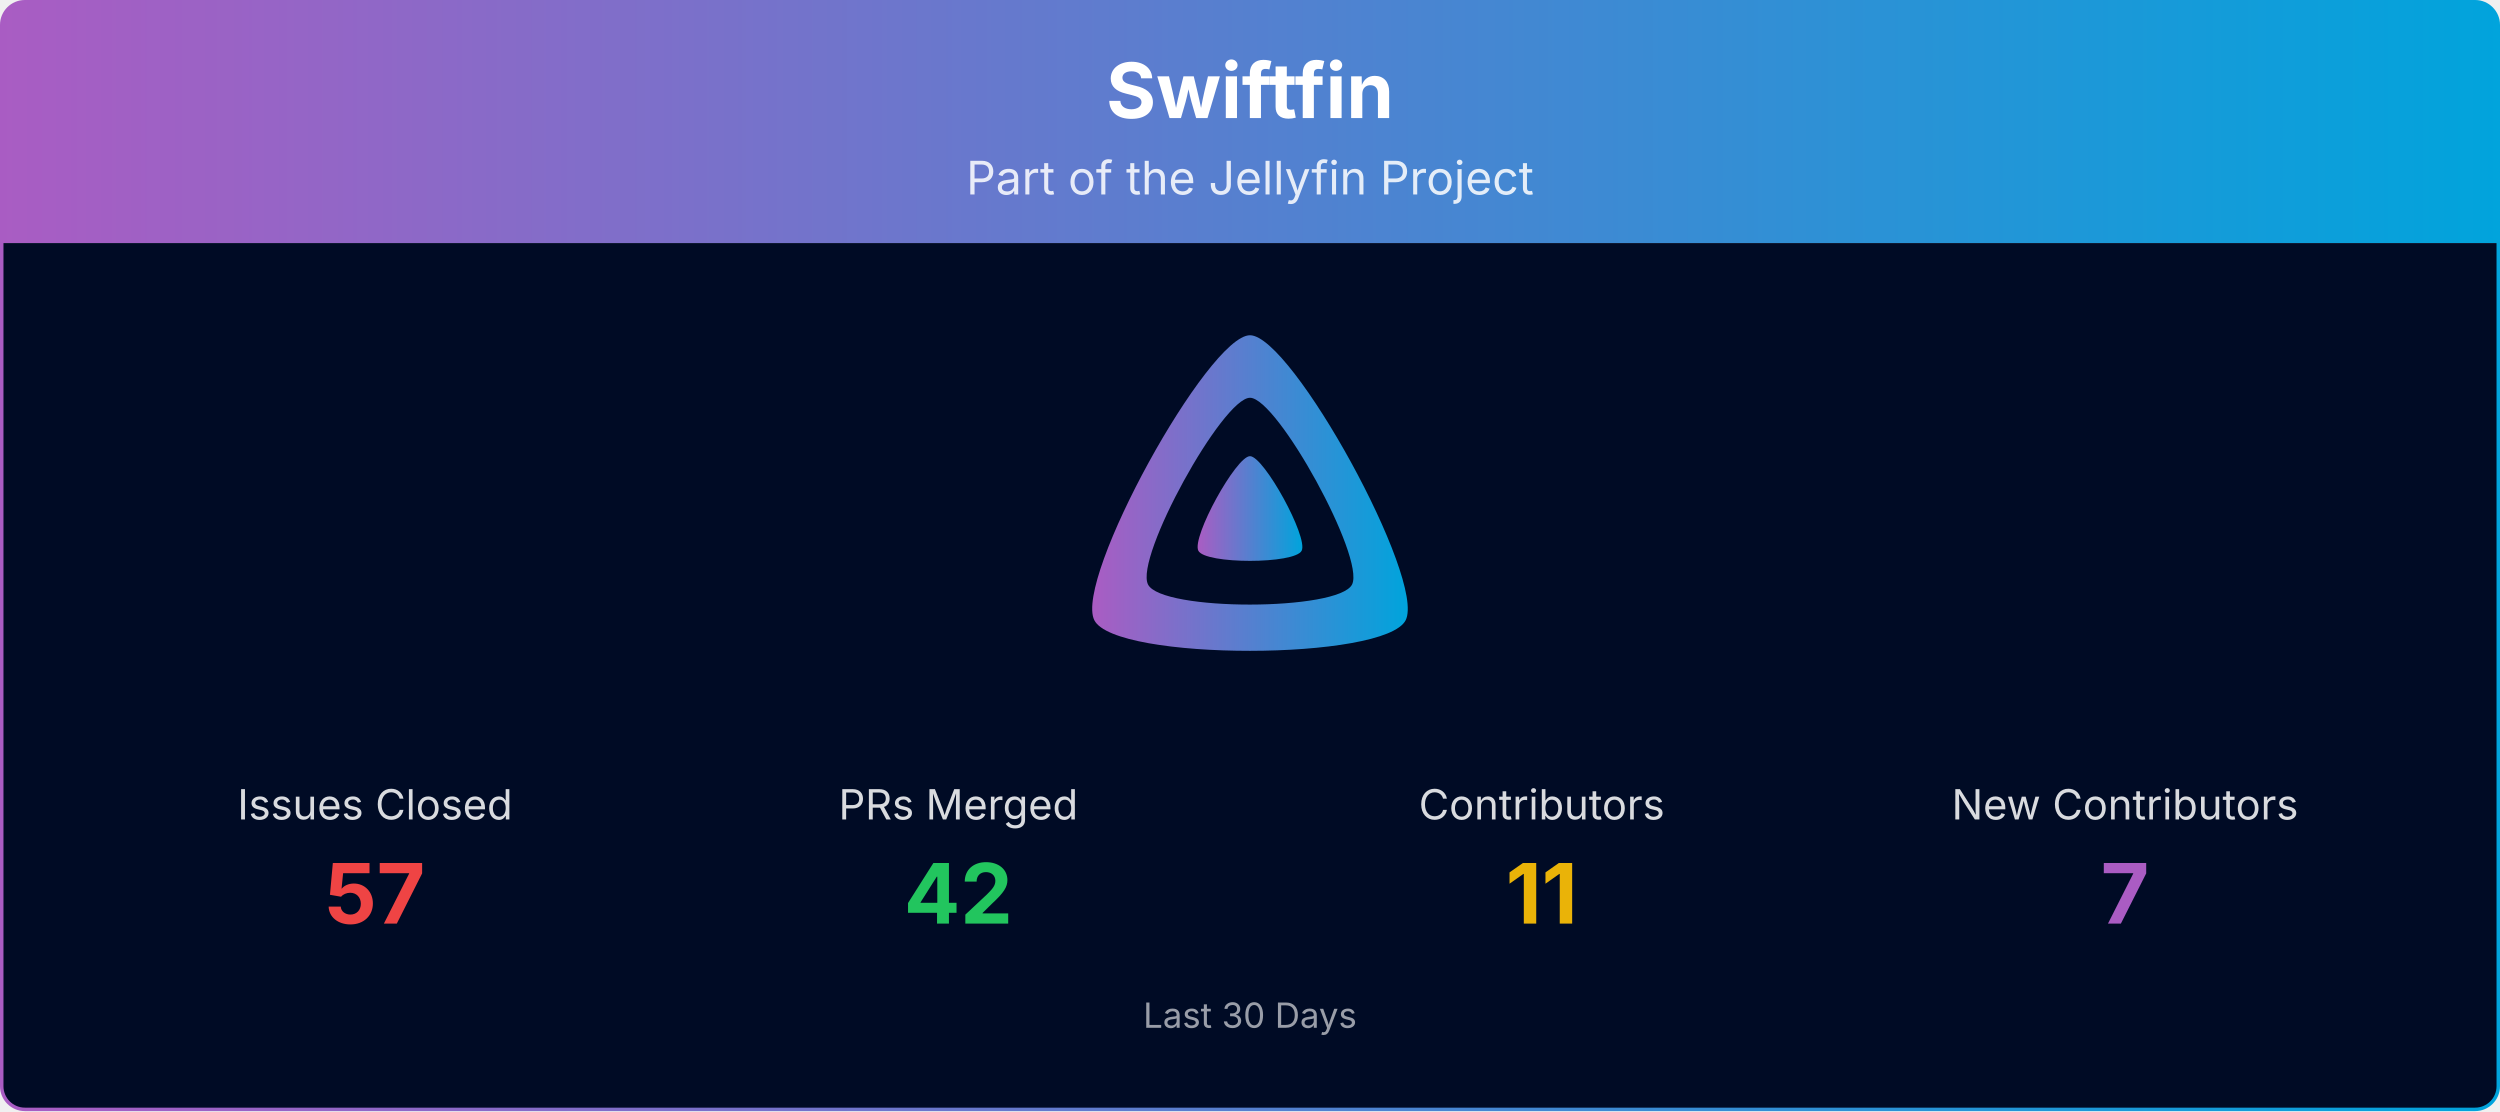
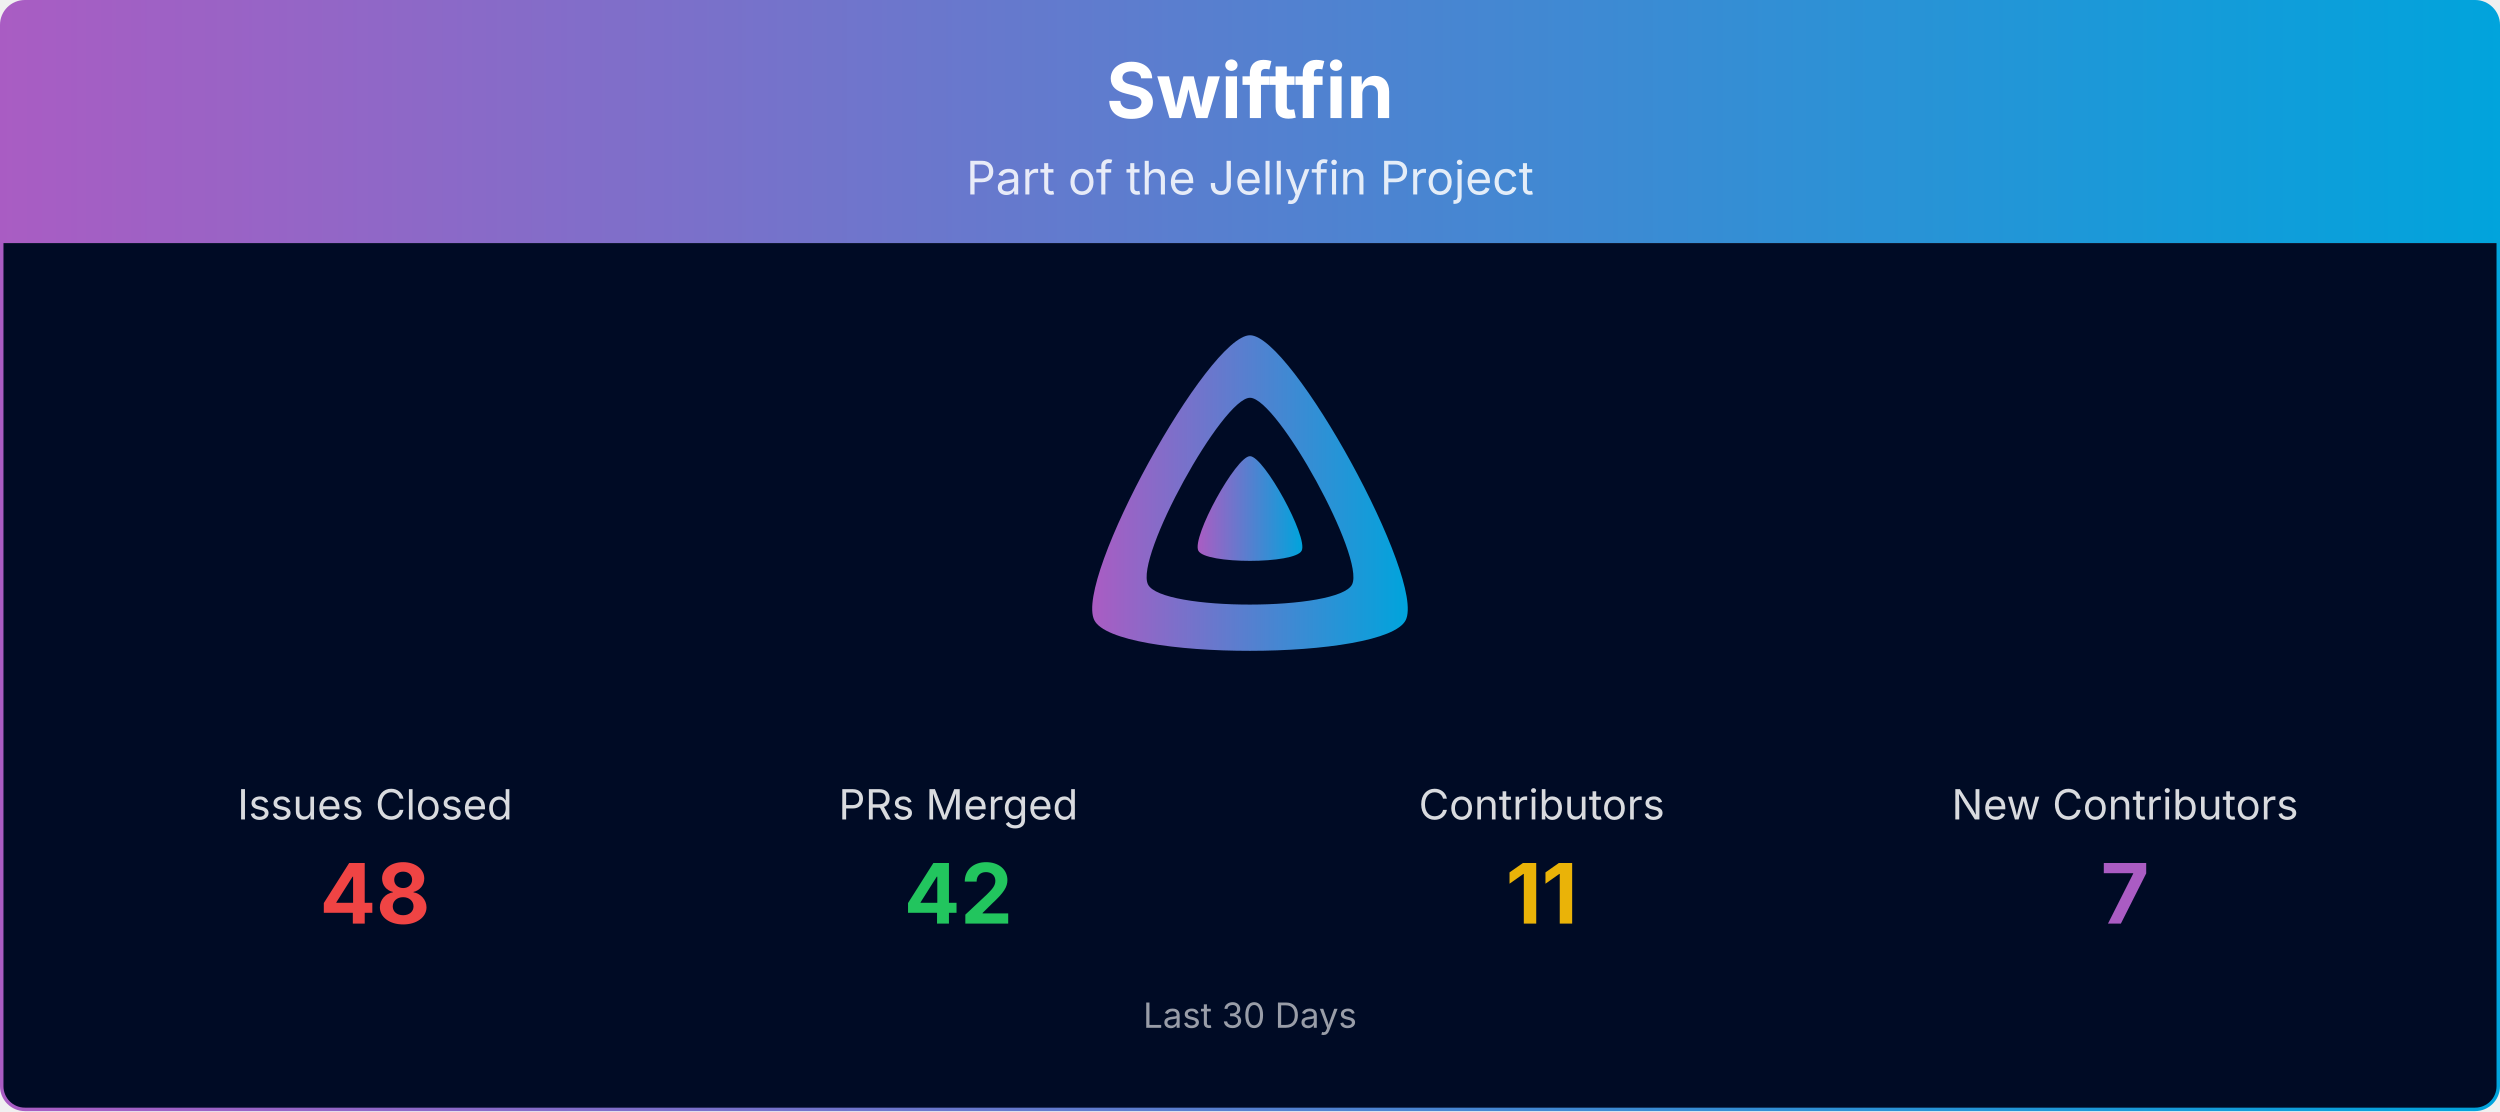
<svg xmlns="http://www.w3.org/2000/svg" viewBox="0 0 1080 480" width="100%" role="img" aria-label="Swiftfin">
  <defs>
    <linearGradient id="banner-swiftfin-grad" x1="0" y1="0" x2="1" y2="0">
      <stop offset="0%" stop-color="#AA5CC3" />
      <stop offset="100%" stop-color="#00A4DC" />
    </linearGradient>
    <clipPath id="banner-swiftfin-grad-clip">
      <rect x="0.75" y="0.75" width="1078.5" height="478.5" rx="10" ry="10" />
    </clipPath>
  </defs>
  <g clip-path="url(#banner-swiftfin-grad-clip)">
    <path d="M0.75,10.75 A10.0,10.0 0 0 1 10.75,0.75 L1069.25,0.75 A10.0,10.0 0 0 1 1079.25,10.75 L1079.25,105.00 L0.75,105.00 Z" fill="url(#banner-swiftfin-grad)" />
    <text x="540.0" y="51" text-anchor="middle" font-size="33" font-weight="700" font-family="Plus Jakarta Sans, system-ui, -apple-system, Segoe UI, sans-serif" fill="#ffffff">Swiftfin</text>
    <text x="540.0" y="84" text-anchor="middle" font-size="20" font-family="Plus Jakarta Sans, system-ui, -apple-system, Segoe UI, sans-serif" fill="#ffffff" opacity="0.85">Part of the Jellyfin Project</text>
    <rect x="0.75" y="105" width="1078.5" height="374.25" fill="#000b25" />
    <g transform="translate(465.00,138.00) scale(0.29297)">
      <path fill="url(#banner-swiftfin-grad)" fill-rule="evenodd" d="M256,23.3c-61.6,0-259.8,359.4-229.6,420.1s429.3,60,459.2,0S317.6,23.3,256,23.3zM406.5,390.8c-19.6,39.3-281.1,39.8-300.9,0s110.1-275.3,150.4-275.3S426.1,351.4,406.5,390.8z" />
      <path fill="url(#banner-swiftfin-grad)" d="M256,201.6c-20.4,0-86.2,119.3-76.2,139.4s142.5,19.9,152.4,0S276.5,201.6,256,201.6z" />
    </g>
    <text x="162.0" y="354.0" text-anchor="middle" font-size="18" font-family="Plus Jakarta Sans, system-ui, -apple-system, Segoe UI, sans-serif" fill="#ffffff" opacity="0.85">Issues Closed</text>
-     <text x="162.0" y="399.0" text-anchor="middle" font-size="36" font-weight="700" font-family="Plus Jakarta Sans, system-ui, -apple-system, Segoe UI, sans-serif" fill="#ef4444">57</text>
+     <text x="162.0" y="399.0" text-anchor="middle" font-size="36" font-weight="700" font-family="Plus Jakarta Sans, system-ui, -apple-system, Segoe UI, sans-serif" fill="#ef4444">48</text>
    <text x="414.0" y="354.0" text-anchor="middle" font-size="18" font-family="Plus Jakarta Sans, system-ui, -apple-system, Segoe UI, sans-serif" fill="#ffffff" opacity="0.85">PRs Merged</text>
    <text x="414.0" y="399.0" text-anchor="middle" font-size="36" font-weight="700" font-family="Plus Jakarta Sans, system-ui, -apple-system, Segoe UI, sans-serif" fill="#22c55e">42</text>
    <text x="666.0" y="354.0" text-anchor="middle" font-size="18" font-family="Plus Jakarta Sans, system-ui, -apple-system, Segoe UI, sans-serif" fill="#ffffff" opacity="0.85">Contributors</text>
    <text x="666.0" y="399.0" text-anchor="middle" font-size="36" font-weight="700" font-family="Plus Jakarta Sans, system-ui, -apple-system, Segoe UI, sans-serif" fill="#eab308">11</text>
    <text x="918.0" y="354.0" text-anchor="middle" font-size="18" font-family="Plus Jakarta Sans, system-ui, -apple-system, Segoe UI, sans-serif" fill="#ffffff" opacity="0.85">New Contributors</text>
    <text x="918.0" y="399.0" text-anchor="middle" font-size="36" font-weight="700" font-family="Plus Jakarta Sans, system-ui, -apple-system, Segoe UI, sans-serif" fill="#AA5CC3">7</text>
    <text x="540.0" y="444.0" text-anchor="middle" font-size="15" font-family="Plus Jakarta Sans, system-ui, -apple-system, Segoe UI, sans-serif" fill="#ffffff" opacity="0.6">Last 30 Days</text>
  </g>
  <rect x="0.75" y="0.75" width="1078.5" height="478.5" rx="10" ry="10" fill="none" stroke="url(#banner-swiftfin-grad)" stroke-width="1.5" />
</svg>
